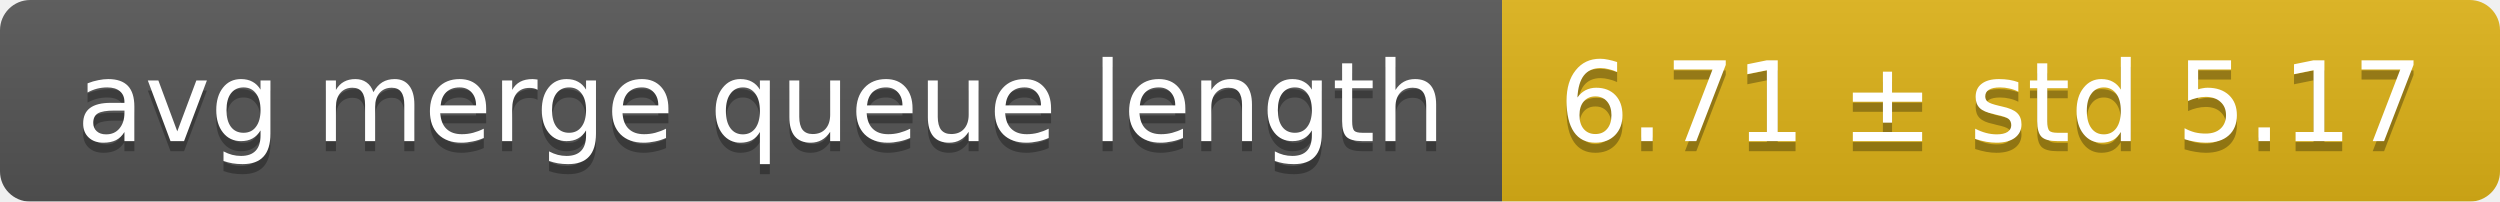
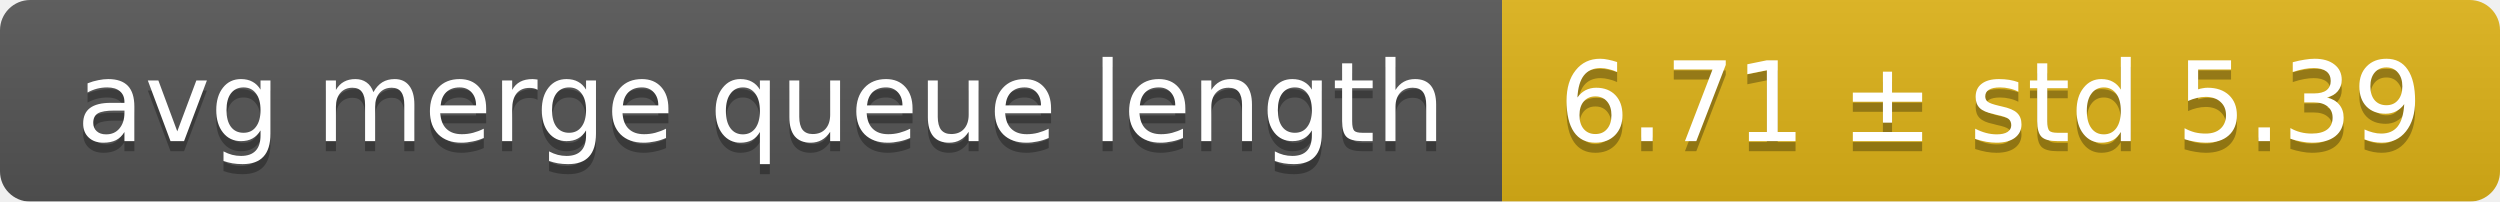
<svg xmlns="http://www.w3.org/2000/svg" width="248" height="20">
  <linearGradient id="smooth" x2="0" y2="100%">
    <stop offset="0" stop-color="#bbb" stop-opacity=".1" />
    <stop offset="1" stop-opacity=".1" />
  </linearGradient>
  <mask id="round">
    <rect width="248" height="20" rx="3" fill="#fff" />
  </mask>
  <g mask="url(#round)">
    <rect width="149" height="20" fill="#555" />
    <rect x="149" width="99" height="20" fill="#dfb317" />
    <rect width="248" height="20" fill="url(#smooth)" />
  </g>
  <g fill="#fff" text-anchor="middle" font-family="DejaVu Sans,Verdana,Geneva,sans-serif" font-size="11">
    <text x="75.5" y="15" fill="#010101" fill-opacity=".3">avg merge queue length</text>
    <text x="75.5" y="14">avg merge queue length</text>
-     <text x="197.5" y="15" fill="#010101" fill-opacity=".3">6.71 ± std 5.17</text>
-     <text x="197.5" y="14">6.71 ± std 5.17</text>
+     <text x="197.5" y="15" fill="#010101" fill-opacity=".3">6.71 ± std 5.39</text>
+     <text x="197.5" y="14">6.71 ± std 5.39</text>
  </g>
</svg>
